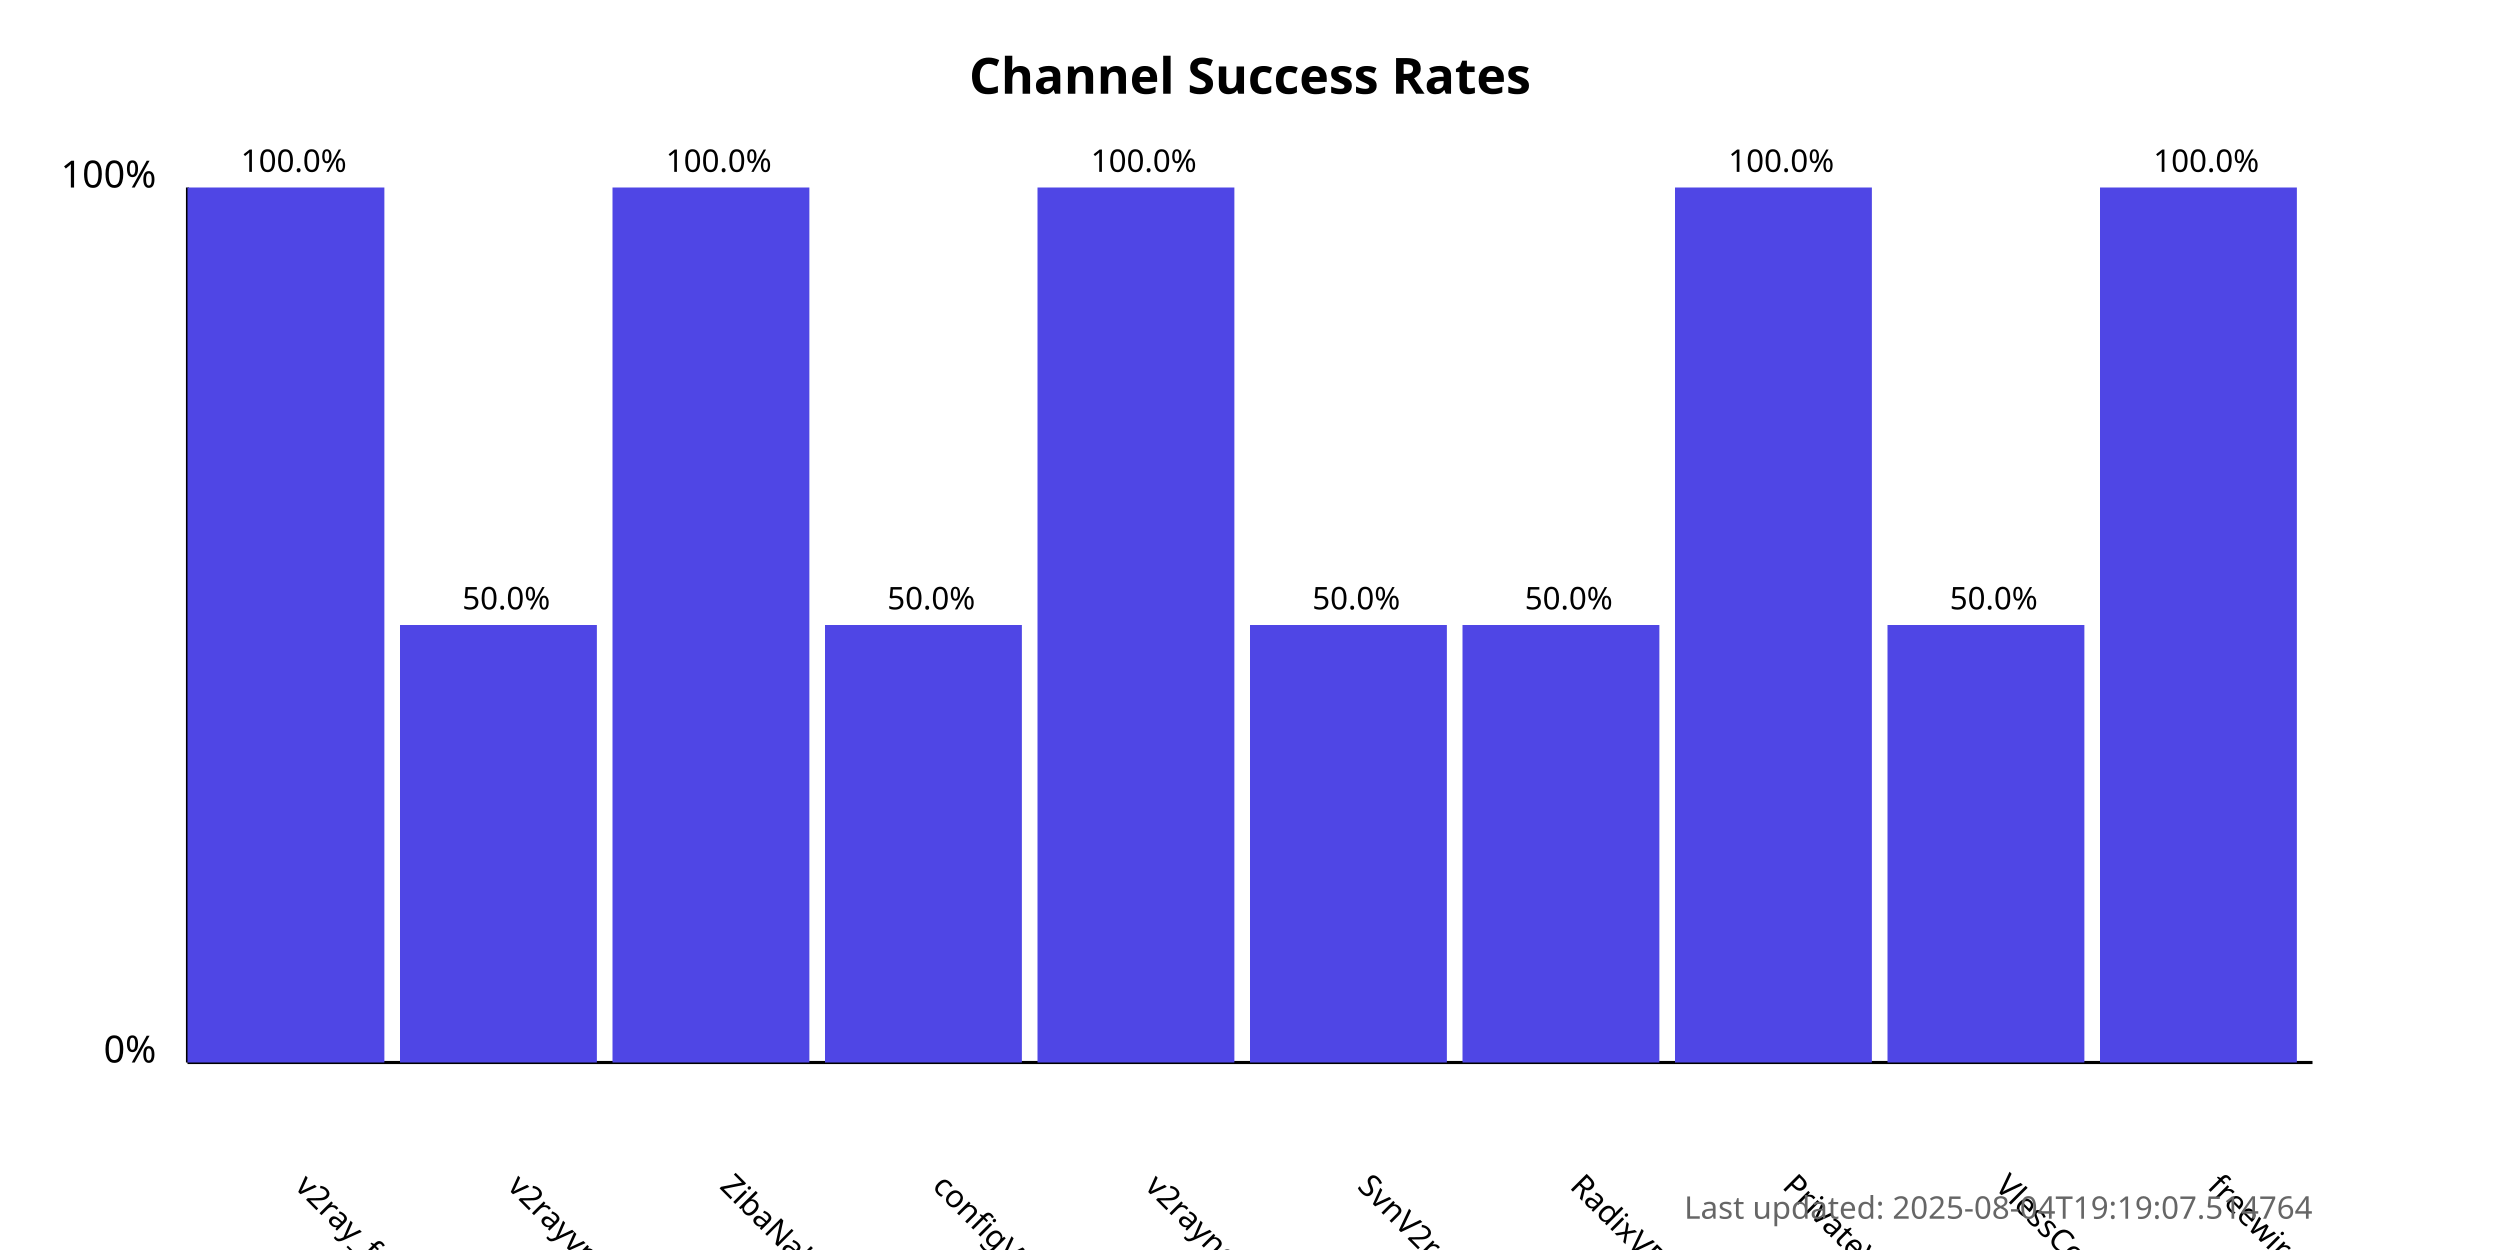
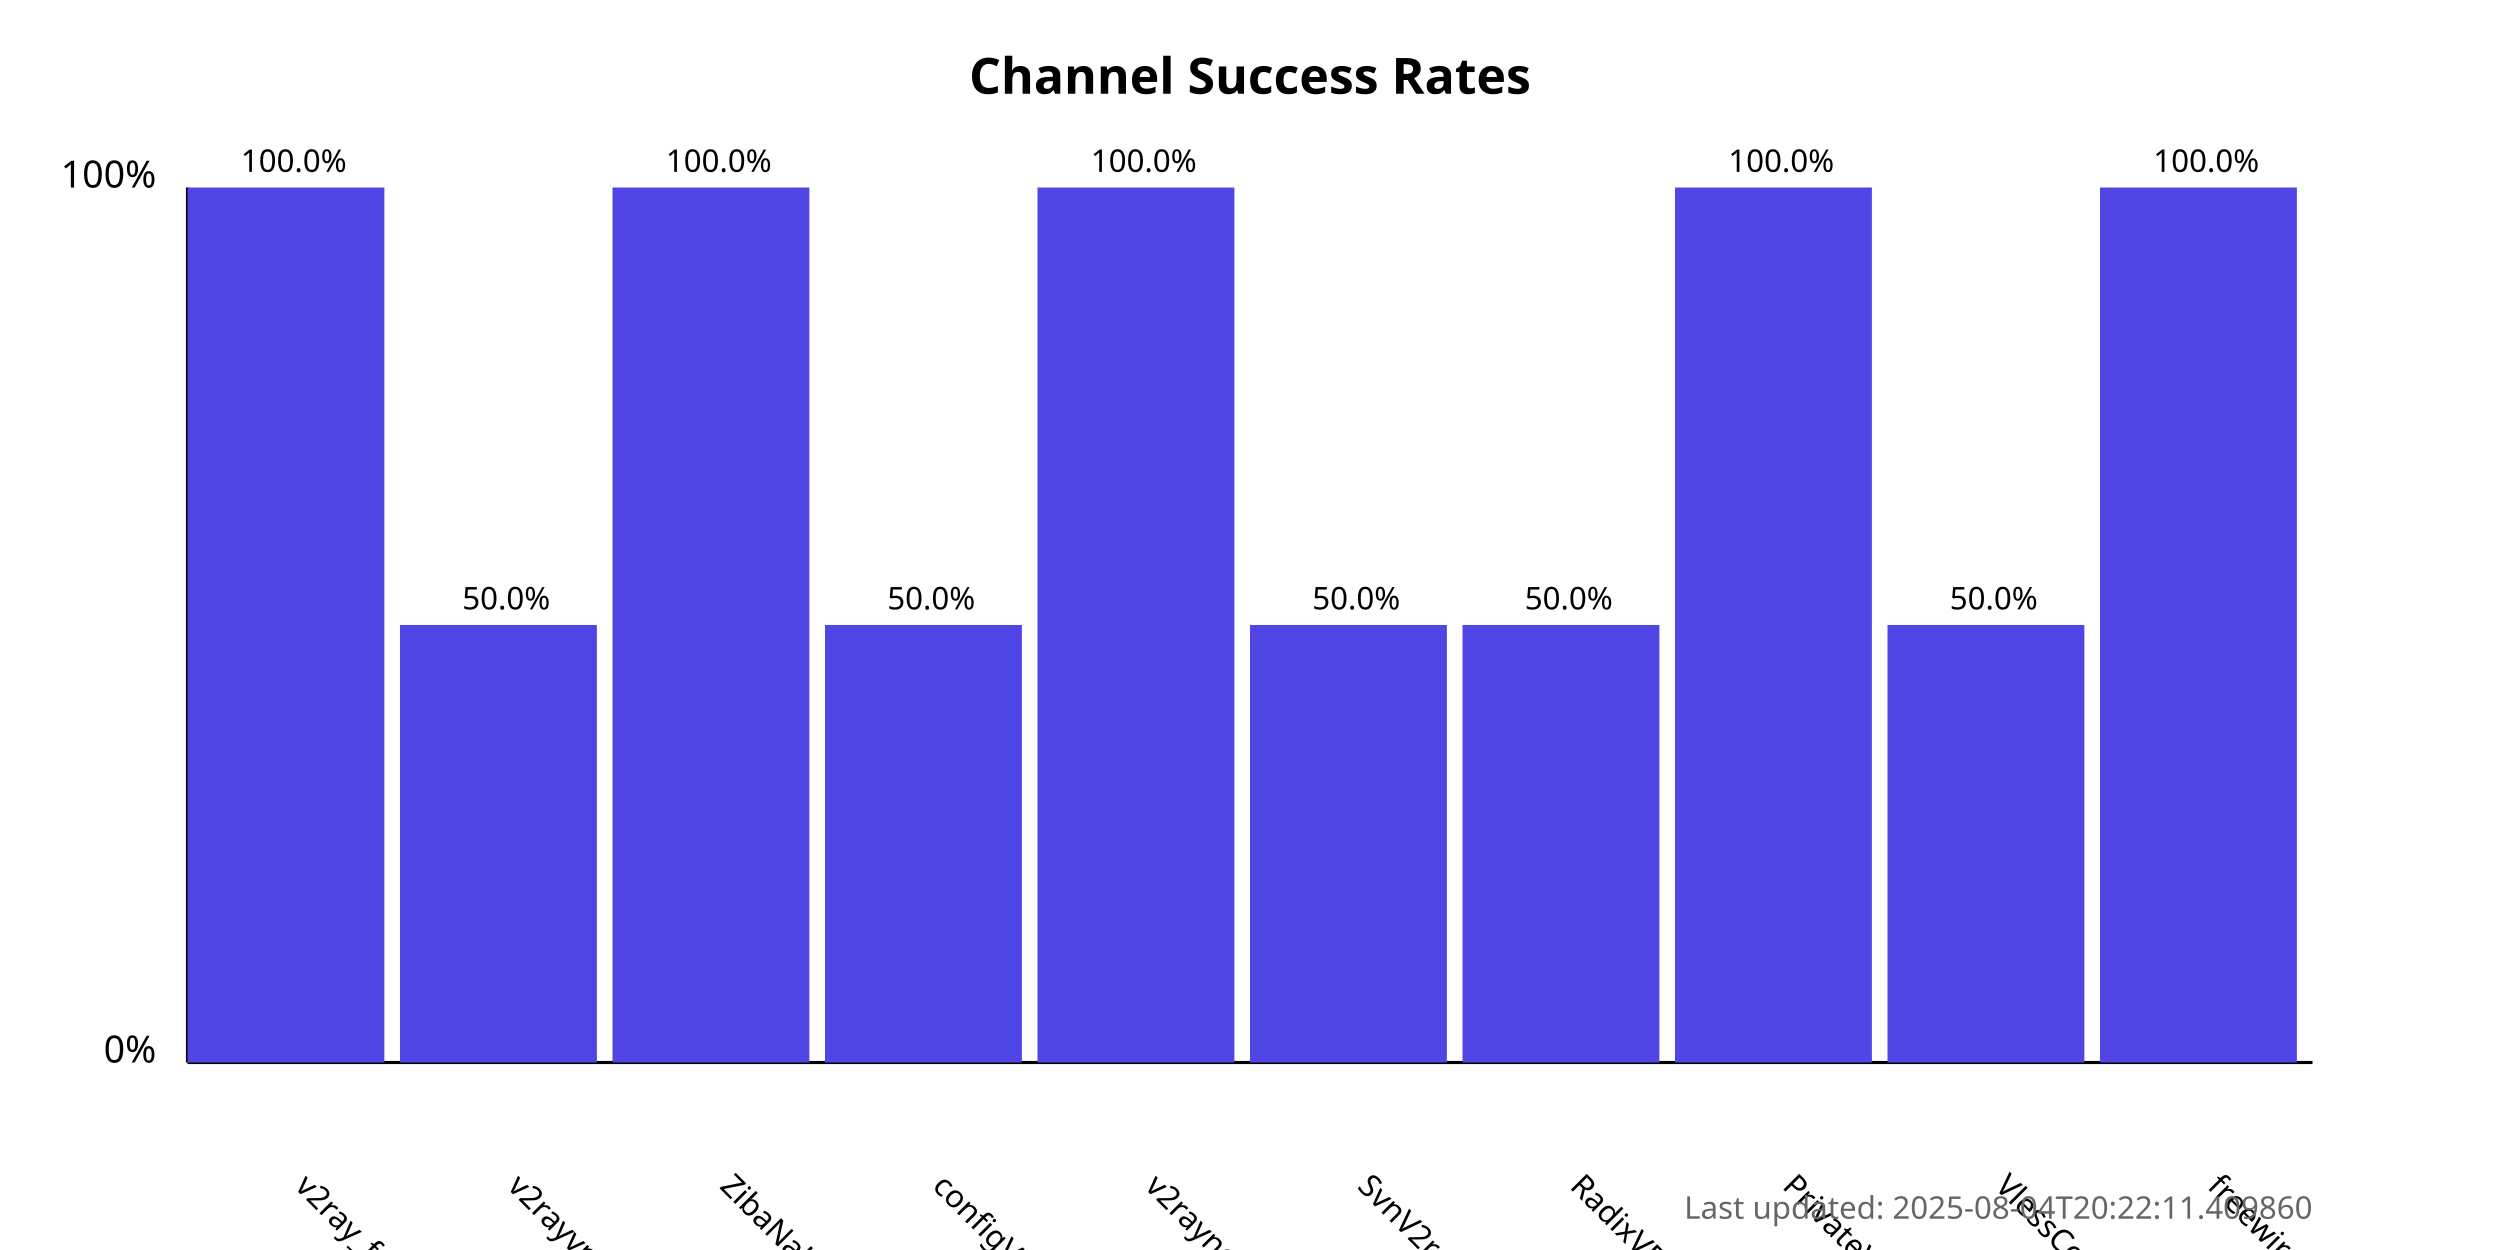
<svg xmlns="http://www.w3.org/2000/svg" width="800" height="400">
  <style>
            .chart-title { font: bold 16px sans-serif; }
            .axis-label { font: 12px sans-serif; }
            .tick-label { font: 10px sans-serif; }
            .bar { fill: #4f46e5; }
            .bar:hover { fill: #6366f1; }
            .timestamp { font: 10px sans-serif; fill: #666; }
        </style>
  <text x="400.0" y="30" text-anchor="middle" class="chart-title">
            Channel Success Rates
        </text>
  <line x1="60" y1="340" x2="60" y2="60" stroke="black" stroke-width="1" />
  <line x1="60" y1="340" x2="740" y2="340" stroke="black" stroke-width="1" />
  <text x="50" y="340" text-anchor="end" class="axis-label">0%</text>
  <text x="50" y="60" text-anchor="end" class="axis-label">100%</text>
  <g>
    <rect x="60" y="60.0" width="63.0" height="280.0" class="bar" />
    <text x="94.0" y="380" transform="rotate(45, 94.0, 380)" text-anchor="start" class="tick-label">
                v2ray_free_conf
            </text>
    <text x="94.0" y="55.0" text-anchor="middle" class="tick-label">
                100.0%
            </text>
  </g>
  <g>
    <rect x="128.0" y="200.0" width="63.0" height="140.0" class="bar" />
    <text x="162.0" y="380" transform="rotate(45, 162.0, 380)" text-anchor="start" class="tick-label">
                v2rayvpno
            </text>
    <text x="162.0" y="195.0" text-anchor="middle" class="tick-label">
                50.0%
            </text>
  </g>
  <g>
    <rect x="196.0" y="60.0" width="63.0" height="280.0" class="bar" />
    <text x="230.0" y="380" transform="rotate(45, 230.0, 380)" text-anchor="start" class="tick-label">
                ZibaNabz
            </text>
    <text x="230.0" y="55.0" text-anchor="middle" class="tick-label">
                100.0%
            </text>
  </g>
  <g>
    <rect x="264.0" y="200.0" width="63.0" height="140.0" class="bar" />
    <text x="298.0" y="380" transform="rotate(45, 298.0, 380)" text-anchor="start" class="tick-label">
                configV2rayForFree
            </text>
    <text x="298.0" y="195.0" text-anchor="middle" class="tick-label">
                50.0%
            </text>
  </g>
  <g>
    <rect x="332.0" y="60.0" width="63.0" height="280.0" class="bar" />
    <text x="366.0" y="380" transform="rotate(45, 366.0, 380)" text-anchor="start" class="tick-label">
                v2rayngvpn
            </text>
    <text x="366.0" y="55.0" text-anchor="middle" class="tick-label">
                100.0%
            </text>
  </g>
  <g>
    <rect x="400.0" y="200.0" width="63.0" height="140.0" class="bar" />
    <text x="434.0" y="380" transform="rotate(45, 434.0, 380)" text-anchor="start" class="tick-label">
                SvnV2ray
            </text>
    <text x="434.0" y="195.0" text-anchor="middle" class="tick-label">
                50.0%
            </text>
  </g>
  <g>
    <rect x="468.0" y="200.0" width="63.0" height="140.0" class="bar" />
    <text x="502.0" y="380" transform="rotate(45, 502.0, 380)" text-anchor="start" class="tick-label">
                RadixVPN
            </text>
    <text x="502.0" y="195.0" text-anchor="middle" class="tick-label">
                50.0%
            </text>
  </g>
  <g>
    <rect x="536.0" y="60.0" width="63.0" height="280.0" class="bar" />
    <text x="570.0" y="380" transform="rotate(45, 570.0, 380)" text-anchor="start" class="tick-label">
                PrivateVPNs
            </text>
    <text x="570.0" y="55.0" text-anchor="middle" class="tick-label">
                100.0%
            </text>
  </g>
  <g>
    <rect x="604.0" y="200.0" width="63.0" height="140.0" class="bar" />
    <text x="638.0" y="380" transform="rotate(45, 638.0, 380)" text-anchor="start" class="tick-label">
                VlessConfig
            </text>
    <text x="638.0" y="195.0" text-anchor="middle" class="tick-label">
                50.0%
            </text>
  </g>
  <g>
    <rect x="672.0" y="60.0" width="63.0" height="280.0" class="bar" />
    <text x="706.0" y="380" transform="rotate(45, 706.0, 380)" text-anchor="start" class="tick-label">
                freewireguard
            </text>
    <text x="706.0" y="55.0" text-anchor="middle" class="tick-label">
                100.0%
            </text>
  </g>
  <text x="740" y="390" text-anchor="end" class="timestamp">
-             Last updated: 2025-08-04T19:19:07.514764
+             Last updated: 2025-08-04T20:22:11.409860
        </text>
</svg>
